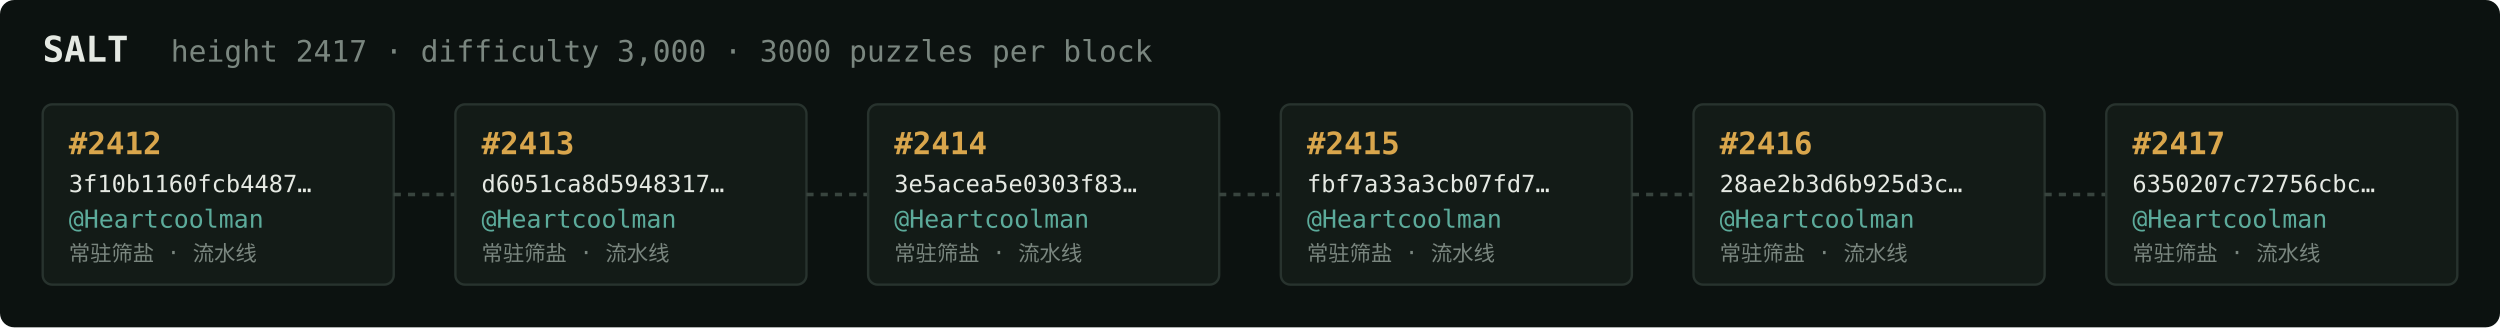
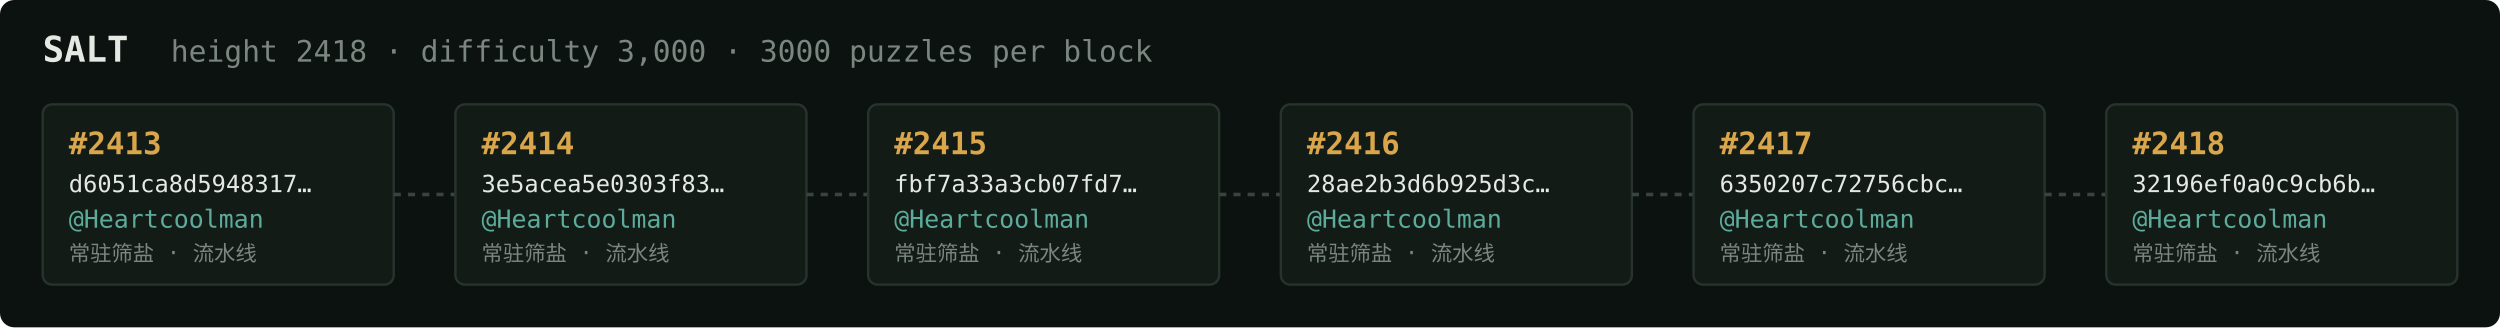
<svg xmlns="http://www.w3.org/2000/svg" width="1054" height="138" viewBox="0 0 1054 138" font-family="ui-monospace,SFMono-Regular,Menlo,monospace">
  <rect fill="#0c1210" width="1054" height="138" rx="6" />
  <text x="18" y="26" fill="#e5e9e3" font-size="15" font-weight="700">SALT</text>
-   <text x="72" y="26" fill="#7a867f" font-size="12.5">height 2417 · difficulty 3,000 · 3000 puzzles per block</text>
+   <text x="72" y="26" fill="#7a867f" font-size="12.5">height 2418 · difficulty 3,000 · 3000 puzzles per block</text>
  <rect x="18" y="44" width="148" height="76" rx="4" fill="#131b17" stroke="#28332e" stroke-width="1" />
-   <text x="29" y="65" fill="#d9a64c" font-size="13" font-weight="700">#2412</text>
-   <text x="29" y="81" fill="#e5e9e3" font-size="10">3f10b1160fcb4487…</text>
+   <text x="29" y="65" fill="#d9a64c" font-size="13" font-weight="700">#2413</text>
+   <text x="29" y="81" fill="#e5e9e3" font-size="10">d6051ca8d5948317…</text>
  <text x="29" y="96" fill="#5cab9b" font-size="10.5">@Heartcoolman</text>
  <text x="29" y="110" fill="#7a867f" font-size="9">常驻筛盐 · 流水线</text>
  <line x1="166" y1="82.0" x2="192" y2="82.0" stroke="#38443e" stroke-width="1.5" stroke-dasharray="3 3" />
  <rect x="192" y="44" width="148" height="76" rx="4" fill="#131b17" stroke="#28332e" stroke-width="1" />
-   <text x="203" y="65" fill="#d9a64c" font-size="13" font-weight="700">#2413</text>
-   <text x="203" y="81" fill="#e5e9e3" font-size="10">d6051ca8d5948317…</text>
+   <text x="203" y="65" fill="#d9a64c" font-size="13" font-weight="700">#2414</text>
+   <text x="203" y="81" fill="#e5e9e3" font-size="10">3e5acea5e0303f83…</text>
  <text x="203" y="96" fill="#5cab9b" font-size="10.5">@Heartcoolman</text>
  <text x="203" y="110" fill="#7a867f" font-size="9">常驻筛盐 · 流水线</text>
  <line x1="340" y1="82.0" x2="366" y2="82.0" stroke="#38443e" stroke-width="1.5" stroke-dasharray="3 3" />
  <rect x="366" y="44" width="148" height="76" rx="4" fill="#131b17" stroke="#28332e" stroke-width="1" />
-   <text x="377" y="65" fill="#d9a64c" font-size="13" font-weight="700">#2414</text>
-   <text x="377" y="81" fill="#e5e9e3" font-size="10">3e5acea5e0303f83…</text>
+   <text x="377" y="65" fill="#d9a64c" font-size="13" font-weight="700">#2415</text>
+   <text x="377" y="81" fill="#e5e9e3" font-size="10">fbf7a33a3cb07fd7…</text>
  <text x="377" y="96" fill="#5cab9b" font-size="10.5">@Heartcoolman</text>
  <text x="377" y="110" fill="#7a867f" font-size="9">常驻筛盐 · 流水线</text>
  <line x1="514" y1="82.0" x2="540" y2="82.0" stroke="#38443e" stroke-width="1.5" stroke-dasharray="3 3" />
  <rect x="540" y="44" width="148" height="76" rx="4" fill="#131b17" stroke="#28332e" stroke-width="1" />
-   <text x="551" y="65" fill="#d9a64c" font-size="13" font-weight="700">#2415</text>
-   <text x="551" y="81" fill="#e5e9e3" font-size="10">fbf7a33a3cb07fd7…</text>
+   <text x="551" y="65" fill="#d9a64c" font-size="13" font-weight="700">#2416</text>
+   <text x="551" y="81" fill="#e5e9e3" font-size="10">28ae2b3d6b925d3c…</text>
  <text x="551" y="96" fill="#5cab9b" font-size="10.5">@Heartcoolman</text>
  <text x="551" y="110" fill="#7a867f" font-size="9">常驻筛盐 · 流水线</text>
  <line x1="688" y1="82.0" x2="714" y2="82.0" stroke="#38443e" stroke-width="1.5" stroke-dasharray="3 3" />
  <rect x="714" y="44" width="148" height="76" rx="4" fill="#131b17" stroke="#28332e" stroke-width="1" />
-   <text x="725" y="65" fill="#d9a64c" font-size="13" font-weight="700">#2416</text>
-   <text x="725" y="81" fill="#e5e9e3" font-size="10">28ae2b3d6b925d3c…</text>
+   <text x="725" y="65" fill="#d9a64c" font-size="13" font-weight="700">#2417</text>
+   <text x="725" y="81" fill="#e5e9e3" font-size="10">6350207c72756cbc…</text>
  <text x="725" y="96" fill="#5cab9b" font-size="10.5">@Heartcoolman</text>
  <text x="725" y="110" fill="#7a867f" font-size="9">常驻筛盐 · 流水线</text>
  <line x1="862" y1="82.0" x2="888" y2="82.0" stroke="#38443e" stroke-width="1.5" stroke-dasharray="3 3" />
  <rect x="888" y="44" width="148" height="76" rx="4" fill="#131b17" stroke="#28332e" stroke-width="1" />
-   <text x="899" y="65" fill="#d9a64c" font-size="13" font-weight="700">#2417</text>
-   <text x="899" y="81" fill="#e5e9e3" font-size="10">6350207c72756cbc…</text>
+   <text x="899" y="65" fill="#d9a64c" font-size="13" font-weight="700">#2418</text>
+   <text x="899" y="81" fill="#e5e9e3" font-size="10">32196ef0a0c9cb6b…</text>
  <text x="899" y="96" fill="#5cab9b" font-size="10.5">@Heartcoolman</text>
  <text x="899" y="110" fill="#7a867f" font-size="9">常驻筛盐 · 流水线</text>
</svg>
